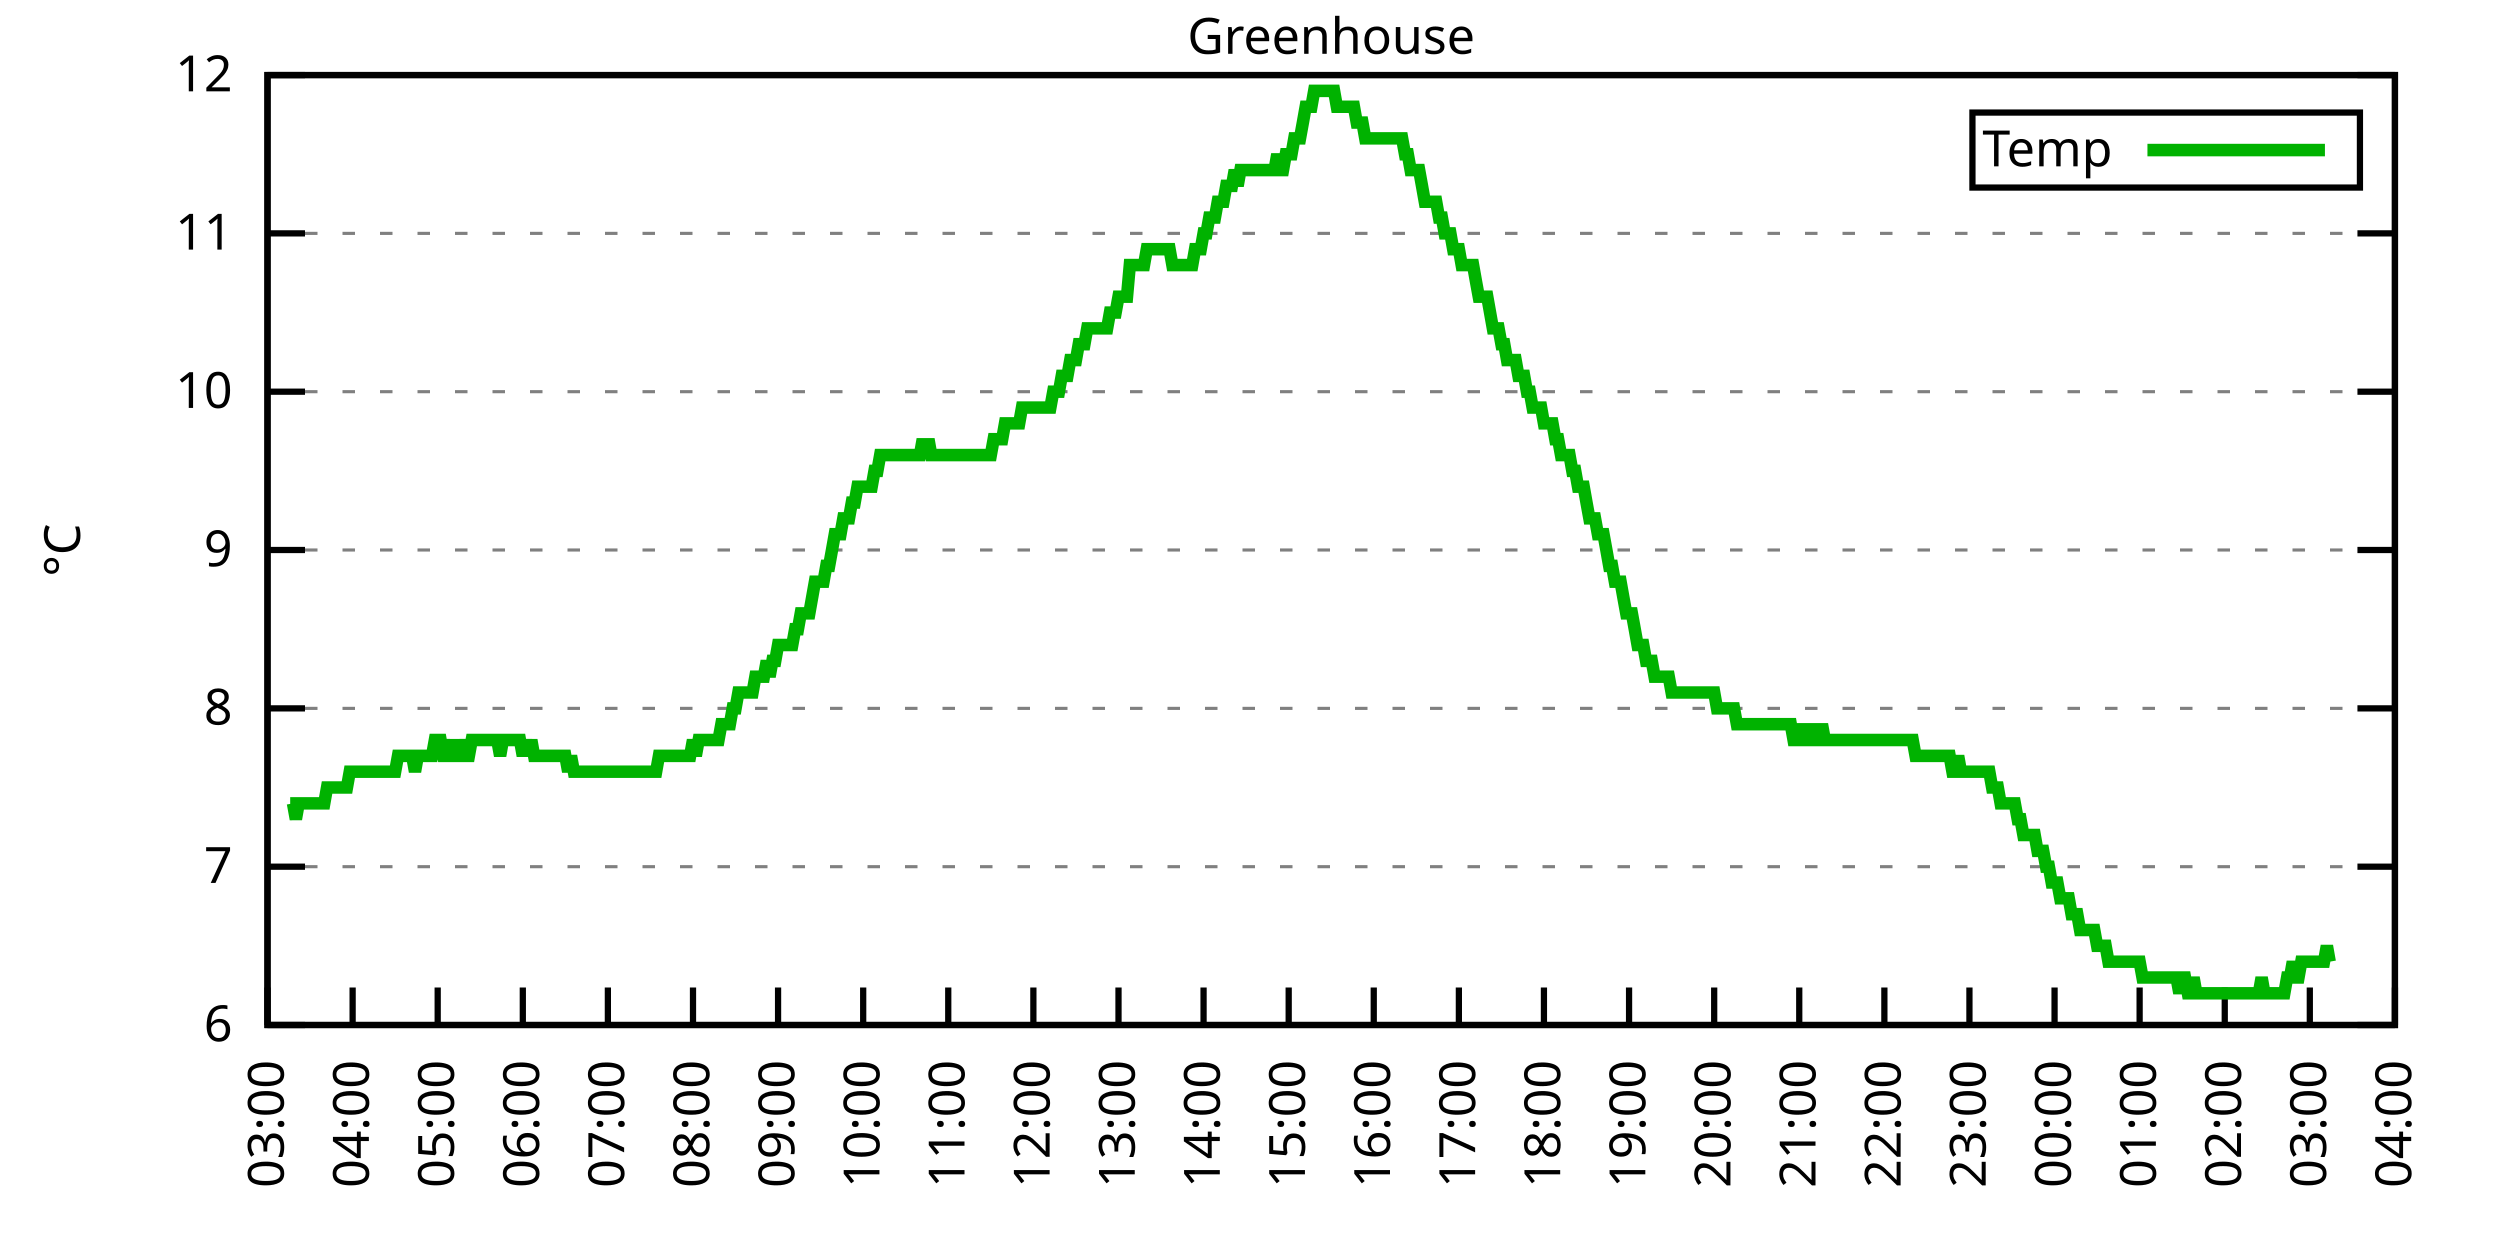
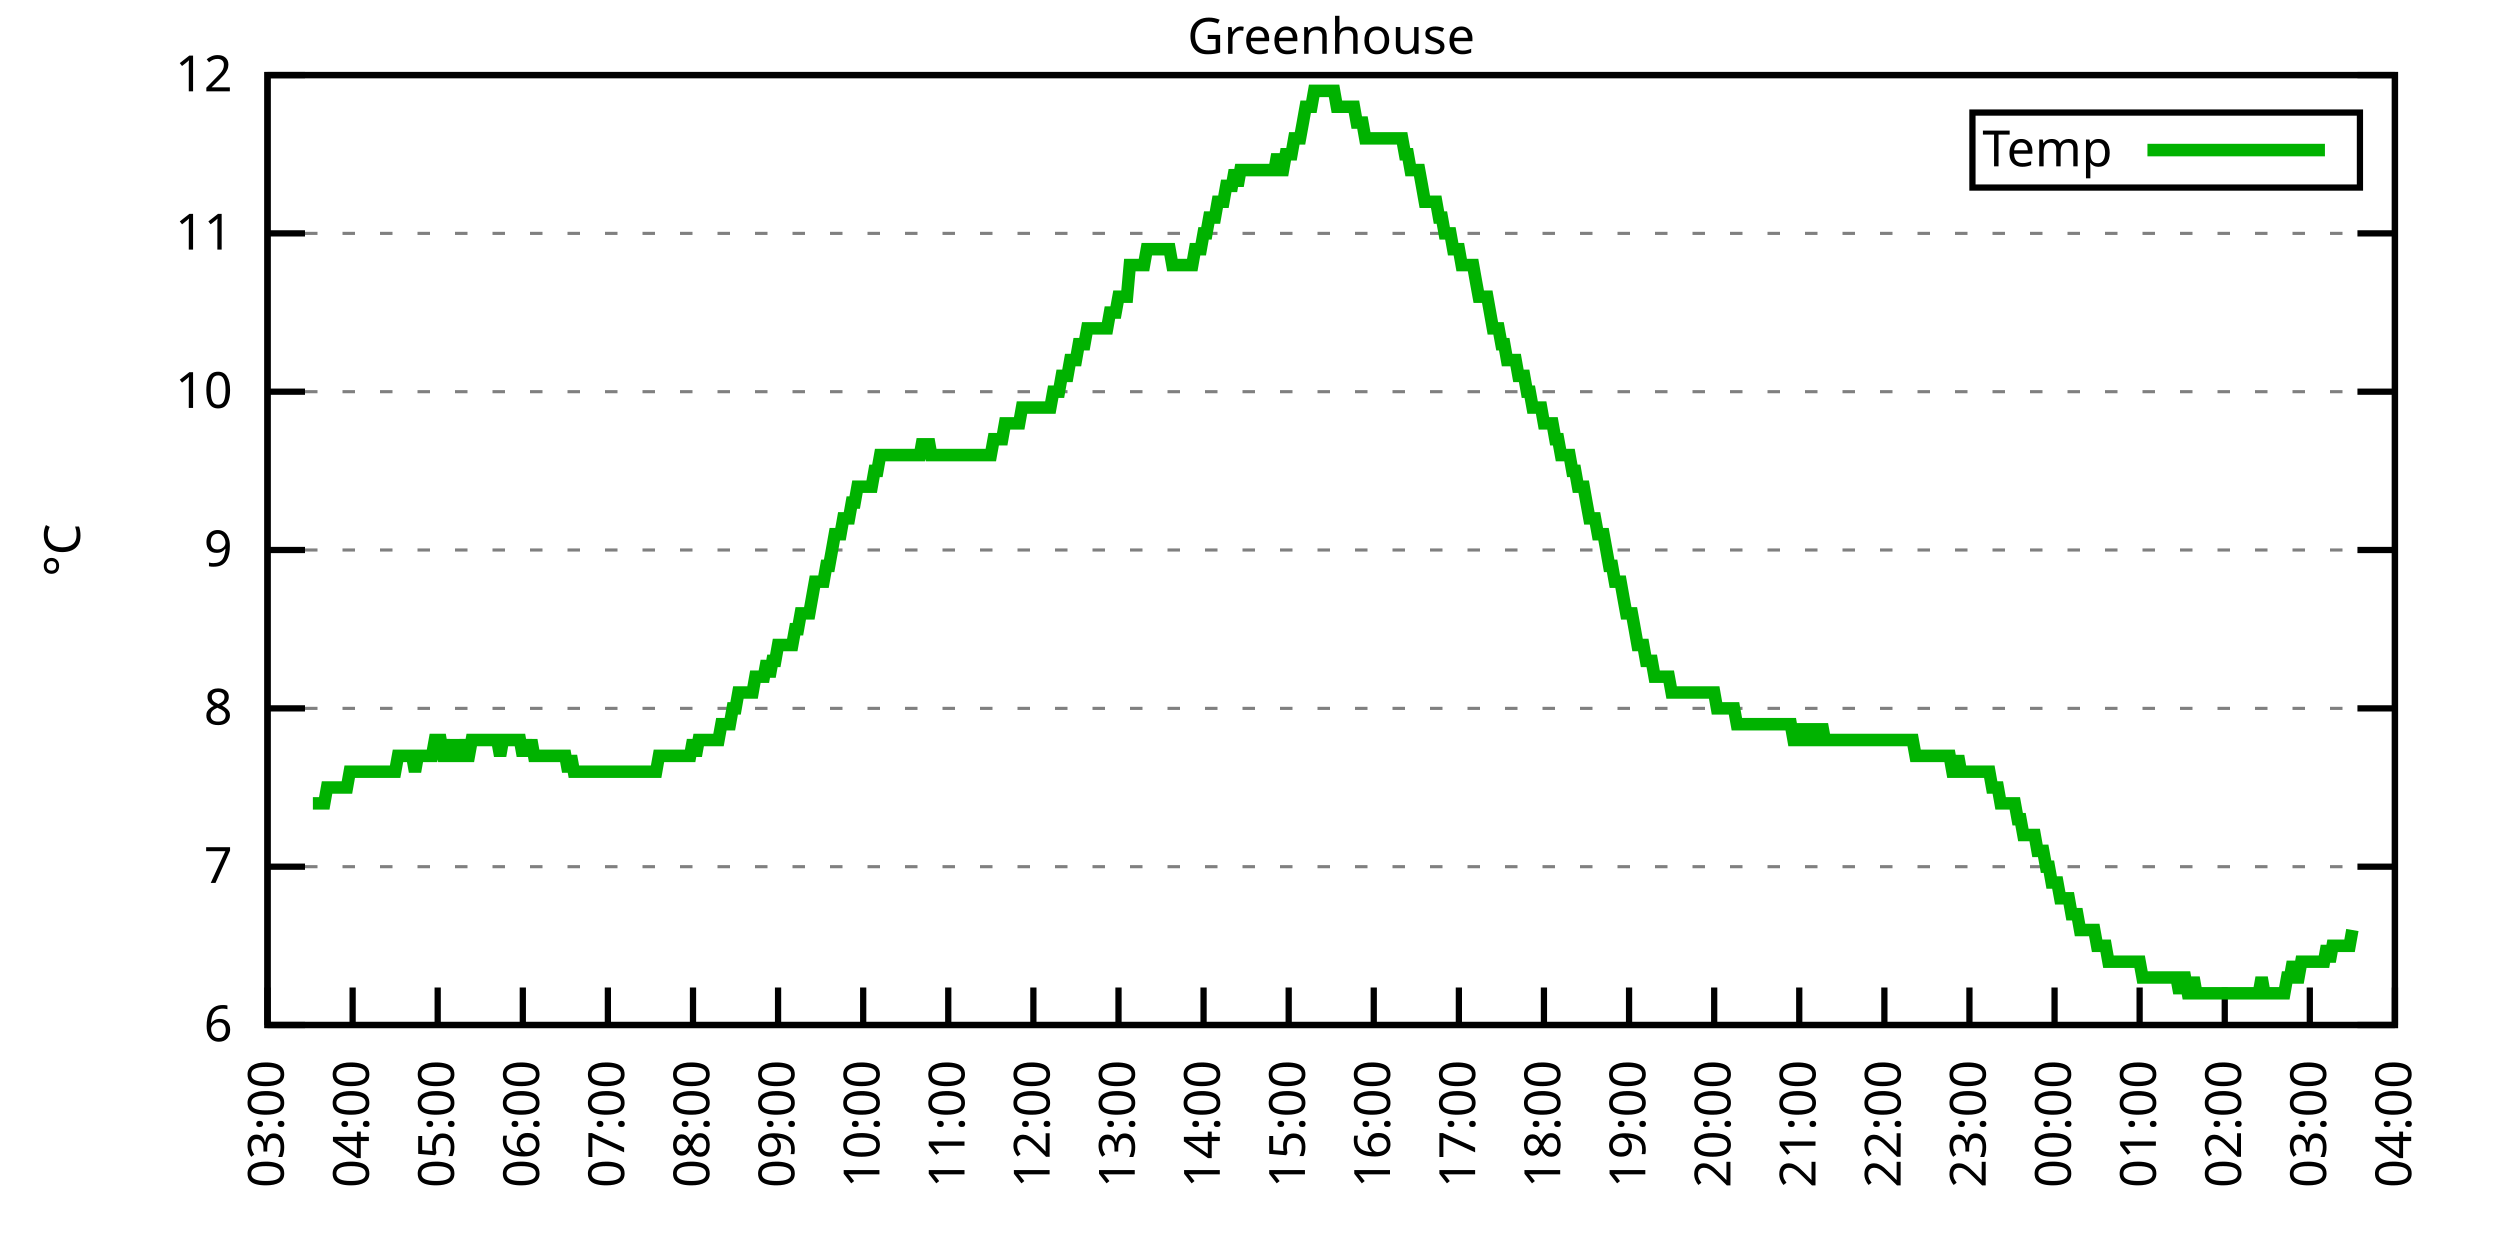
<svg xmlns="http://www.w3.org/2000/svg" xmlns:xlink="http://www.w3.org/1999/xlink" width="400" height="200" viewBox="0 0 400 200">
  <g id="gnuplot_canvas">
    <rect x="0" y="0" width="400" height="200" fill="none" />
    <defs>
      <circle id="gpDot" r="0.5" stroke-width="0.5" stroke="currentColor" />
      <path id="gpPt0" stroke-width="0.333" stroke="currentColor" d="M-1,0 h2 M0,-1 v2" />
      <path id="gpPt1" stroke-width="0.333" stroke="currentColor" d="M-1,-1 L1,1 M1,-1 L-1,1" />
      <path id="gpPt2" stroke-width="0.333" stroke="currentColor" d="M-1,0 L1,0 M0,-1 L0,1 M-1,-1 L1,1 M-1,1 L1,-1" />
      <rect id="gpPt3" stroke-width="0.333" stroke="currentColor" x="-1" y="-1" width="2" height="2" />
      <rect id="gpPt4" stroke-width="0.333" stroke="currentColor" fill="currentColor" x="-1" y="-1" width="2" height="2" />
      <circle id="gpPt5" stroke-width="0.333" stroke="currentColor" cx="0" cy="0" r="1" />
      <use xlink:href="#gpPt5" id="gpPt6" fill="currentColor" stroke="none" />
      <path id="gpPt7" stroke-width="0.333" stroke="currentColor" d="M0,-1.33 L-1.33,0.67 L1.33,0.67 z" />
      <use xlink:href="#gpPt7" id="gpPt8" fill="currentColor" stroke="none" />
      <use xlink:href="#gpPt7" id="gpPt9" stroke="currentColor" transform="rotate(180)" />
      <use xlink:href="#gpPt9" id="gpPt10" fill="currentColor" stroke="none" />
      <use xlink:href="#gpPt3" id="gpPt11" stroke="currentColor" transform="rotate(45)" />
      <use xlink:href="#gpPt11" id="gpPt12" fill="currentColor" stroke="none" />
      <path id="gpPt13" stroke-width="0.333" stroke="currentColor" d="M0,1.330 L1.265,0.411 L0.782,-1.067 L-0.782,-1.076 L-1.265,0.411 z" />
      <use xlink:href="#gpPt13" id="gpPt14" fill="currentColor" stroke="none" />
      <filter id="textbox" filterUnits="objectBoundingBox" x="0" y="0" height="1" width="1">
        <feFlood flood-color="white" flood-opacity="1" result="bgnd" />
        <feComposite in="SourceGraphic" in2="bgnd" operator="atop" />
      </filter>
      <filter id="greybox" filterUnits="objectBoundingBox" x="0" y="0" height="1" width="1">
        <feFlood flood-color="lightgrey" flood-opacity="1" result="grey" />
        <feComposite in="SourceGraphic" in2="grey" operator="atop" />
      </filter>
    </defs>
    <g fill="none" color="white" stroke="currentColor" stroke-width="1.00" stroke-linecap="butt" stroke-linejoin="miter">
</g>
    <g fill="none" color="black" stroke="currentColor" stroke-width="1.00" stroke-linecap="butt" stroke-linejoin="miter">
      <g stroke="none" shape-rendering="crispEdges">
        <polygon fill="rgb(255, 255, 255)" points="42.80,164.00 383.18,164.00 383.18,12.02 42.80,12.02 " />
      </g>
    </g>
    <g fill="none" color="black" stroke="currentColor" stroke-width="1.00" stroke-linecap="butt" stroke-linejoin="miter">
</g>
    <g fill="none" color="black" stroke="black" stroke-width="0.50" stroke-linecap="butt" stroke-linejoin="miter">
</g>
    <g fill="none" color="gray" stroke="currentColor" stroke-width="0.50" stroke-linecap="butt" stroke-linejoin="miter">
      <path stroke="gray" stroke-dasharray="2,4" class="gridline" d="M42.80,164.00 L383.19,164.00  " />
    </g>
    <g fill="none" color="gray" stroke="gray" stroke-width="1.00" stroke-linecap="butt" stroke-linejoin="miter">
</g>
    <g fill="none" color="black" stroke="currentColor" stroke-width="1.00" stroke-linecap="butt" stroke-linejoin="miter">
      <path stroke="black" d="M42.80,164.00 L48.80,164.00 M383.19,164.00 L377.19,164.00  " />
      <g transform="translate(37.20,166.60)" stroke="none" fill="black" font-family="Sans" font-size="8.00" text-anchor="end">
        <text>
          <tspan font-family="Sans"> 6</tspan>
        </text>
      </g>
    </g>
    <g fill="none" color="black" stroke="currentColor" stroke-width="1.00" stroke-linecap="butt" stroke-linejoin="miter">
</g>
    <g fill="none" color="black" stroke="black" stroke-width="0.50" stroke-linecap="butt" stroke-linejoin="miter">
</g>
    <g fill="none" color="gray" stroke="currentColor" stroke-width="0.50" stroke-linecap="butt" stroke-linejoin="miter">
      <path stroke="gray" stroke-dasharray="2,4" class="gridline" d="M42.80,138.67 L383.19,138.67  " />
    </g>
    <g fill="none" color="gray" stroke="gray" stroke-width="1.00" stroke-linecap="butt" stroke-linejoin="miter">
</g>
    <g fill="none" color="black" stroke="currentColor" stroke-width="1.00" stroke-linecap="butt" stroke-linejoin="miter">
      <path stroke="black" d="M42.80,138.67 L48.80,138.67 M383.19,138.67 L377.19,138.67  " />
      <g transform="translate(37.20,141.27)" stroke="none" fill="black" font-family="Sans" font-size="8.00" text-anchor="end">
        <text>
          <tspan font-family="Sans"> 7</tspan>
        </text>
      </g>
    </g>
    <g fill="none" color="black" stroke="currentColor" stroke-width="1.00" stroke-linecap="butt" stroke-linejoin="miter">
</g>
    <g fill="none" color="black" stroke="black" stroke-width="0.50" stroke-linecap="butt" stroke-linejoin="miter">
</g>
    <g fill="none" color="gray" stroke="currentColor" stroke-width="0.50" stroke-linecap="butt" stroke-linejoin="miter">
      <path stroke="gray" stroke-dasharray="2,4" class="gridline" d="M42.80,113.34 L383.19,113.34  " />
    </g>
    <g fill="none" color="gray" stroke="gray" stroke-width="1.00" stroke-linecap="butt" stroke-linejoin="miter">
</g>
    <g fill="none" color="black" stroke="currentColor" stroke-width="1.00" stroke-linecap="butt" stroke-linejoin="miter">
      <path stroke="black" d="M42.80,113.34 L48.80,113.34 M383.19,113.34 L377.19,113.34  " />
      <g transform="translate(37.20,115.94)" stroke="none" fill="black" font-family="Sans" font-size="8.00" text-anchor="end">
        <text>
          <tspan font-family="Sans"> 8</tspan>
        </text>
      </g>
    </g>
    <g fill="none" color="black" stroke="currentColor" stroke-width="1.00" stroke-linecap="butt" stroke-linejoin="miter">
</g>
    <g fill="none" color="black" stroke="black" stroke-width="0.50" stroke-linecap="butt" stroke-linejoin="miter">
</g>
    <g fill="none" color="gray" stroke="currentColor" stroke-width="0.50" stroke-linecap="butt" stroke-linejoin="miter">
      <path stroke="gray" stroke-dasharray="2,4" class="gridline" d="M42.80,88.00 L383.19,88.00  " />
    </g>
    <g fill="none" color="gray" stroke="gray" stroke-width="1.00" stroke-linecap="butt" stroke-linejoin="miter">
</g>
    <g fill="none" color="black" stroke="currentColor" stroke-width="1.00" stroke-linecap="butt" stroke-linejoin="miter">
      <path stroke="black" d="M42.80,88.00 L48.80,88.00 M383.19,88.00 L377.19,88.00  " />
      <g transform="translate(37.20,90.60)" stroke="none" fill="black" font-family="Sans" font-size="8.00" text-anchor="end">
        <text>
          <tspan font-family="Sans"> 9</tspan>
        </text>
      </g>
    </g>
    <g fill="none" color="black" stroke="currentColor" stroke-width="1.00" stroke-linecap="butt" stroke-linejoin="miter">
</g>
    <g fill="none" color="black" stroke="black" stroke-width="0.50" stroke-linecap="butt" stroke-linejoin="miter">
</g>
    <g fill="none" color="gray" stroke="currentColor" stroke-width="0.50" stroke-linecap="butt" stroke-linejoin="miter">
      <path stroke="gray" stroke-dasharray="2,4" class="gridline" d="M42.80,62.67 L383.19,62.67  " />
    </g>
    <g fill="none" color="gray" stroke="gray" stroke-width="1.00" stroke-linecap="butt" stroke-linejoin="miter">
</g>
    <g fill="none" color="black" stroke="currentColor" stroke-width="1.00" stroke-linecap="butt" stroke-linejoin="miter">
      <path stroke="black" d="M42.80,62.67 L48.80,62.67 M383.19,62.67 L377.19,62.67  " />
      <g transform="translate(37.20,65.27)" stroke="none" fill="black" font-family="Sans" font-size="8.00" text-anchor="end">
        <text>
          <tspan font-family="Sans"> 10</tspan>
        </text>
      </g>
    </g>
    <g fill="none" color="black" stroke="currentColor" stroke-width="1.00" stroke-linecap="butt" stroke-linejoin="miter">
</g>
    <g fill="none" color="black" stroke="black" stroke-width="0.50" stroke-linecap="butt" stroke-linejoin="miter">
</g>
    <g fill="none" color="gray" stroke="currentColor" stroke-width="0.50" stroke-linecap="butt" stroke-linejoin="miter">
      <path stroke="gray" stroke-dasharray="2,4" class="gridline" d="M42.80,37.34 L383.19,37.34  " />
    </g>
    <g fill="none" color="gray" stroke="gray" stroke-width="1.00" stroke-linecap="butt" stroke-linejoin="miter">
</g>
    <g fill="none" color="black" stroke="currentColor" stroke-width="1.00" stroke-linecap="butt" stroke-linejoin="miter">
      <path stroke="black" d="M42.80,37.34 L48.80,37.34 M383.19,37.34 L377.19,37.34  " />
      <g transform="translate(37.20,39.94)" stroke="none" fill="black" font-family="Sans" font-size="8.00" text-anchor="end">
        <text>
          <tspan font-family="Sans"> 11</tspan>
        </text>
      </g>
    </g>
    <g fill="none" color="black" stroke="currentColor" stroke-width="1.00" stroke-linecap="butt" stroke-linejoin="miter">
</g>
    <g fill="none" color="black" stroke="black" stroke-width="0.50" stroke-linecap="butt" stroke-linejoin="miter">
</g>
    <g fill="none" color="gray" stroke="currentColor" stroke-width="0.50" stroke-linecap="butt" stroke-linejoin="miter">
      <path stroke="gray" stroke-dasharray="2,4" class="gridline" d="M42.80,12.01 L383.19,12.01  " />
    </g>
    <g fill="none" color="gray" stroke="gray" stroke-width="1.00" stroke-linecap="butt" stroke-linejoin="miter">
</g>
    <g fill="none" color="black" stroke="currentColor" stroke-width="1.00" stroke-linecap="butt" stroke-linejoin="miter">
      <path stroke="black" d="M42.80,12.01 L48.80,12.01 M383.19,12.01 L377.19,12.01  " />
      <g transform="translate(37.20,14.61)" stroke="none" fill="black" font-family="Sans" font-size="8.00" text-anchor="end">
        <text>
          <tspan font-family="Sans"> 12</tspan>
        </text>
      </g>
    </g>
    <g fill="none" color="black" stroke="currentColor" stroke-width="1.00" stroke-linecap="butt" stroke-linejoin="miter">
      <path stroke="black" d="M42.80,164.00 L42.80,158.00  " />
      <g transform="translate(45.40,169.60) rotate(270.00)" stroke="none" fill="black" font-family="Sans" font-size="8.00" text-anchor="end">
        <text>
          <tspan font-family="Sans">03:00</tspan>
        </text>
      </g>
    </g>
    <g fill="none" color="black" stroke="currentColor" stroke-width="1.00" stroke-linecap="butt" stroke-linejoin="miter">
      <path stroke="black" d="M56.42,164.00 L56.42,158.00  " />
      <g transform="translate(59.02,169.60) rotate(270.00)" stroke="none" fill="black" font-family="Sans" font-size="8.00" text-anchor="end">
        <text>
          <tspan font-family="Sans">04:00</tspan>
        </text>
      </g>
    </g>
    <g fill="none" color="black" stroke="currentColor" stroke-width="1.00" stroke-linecap="butt" stroke-linejoin="miter">
      <path stroke="black" d="M70.03,164.00 L70.03,158.00  " />
      <g transform="translate(72.63,169.60) rotate(270.00)" stroke="none" fill="black" font-family="Sans" font-size="8.00" text-anchor="end">
        <text>
          <tspan font-family="Sans">05:00</tspan>
        </text>
      </g>
    </g>
    <g fill="none" color="black" stroke="currentColor" stroke-width="1.00" stroke-linecap="butt" stroke-linejoin="miter">
      <path stroke="black" d="M83.65,164.00 L83.65,158.00  " />
      <g transform="translate(86.25,169.60) rotate(270.00)" stroke="none" fill="black" font-family="Sans" font-size="8.00" text-anchor="end">
        <text>
          <tspan font-family="Sans">06:00</tspan>
        </text>
      </g>
    </g>
    <g fill="none" color="black" stroke="currentColor" stroke-width="1.00" stroke-linecap="butt" stroke-linejoin="miter">
      <path stroke="black" d="M97.26,164.00 L97.26,158.00  " />
      <g transform="translate(99.86,169.60) rotate(270.00)" stroke="none" fill="black" font-family="Sans" font-size="8.00" text-anchor="end">
        <text>
          <tspan font-family="Sans">07:00</tspan>
        </text>
      </g>
    </g>
    <g fill="none" color="black" stroke="currentColor" stroke-width="1.00" stroke-linecap="butt" stroke-linejoin="miter">
      <path stroke="black" d="M110.88,164.00 L110.88,158.00  " />
      <g transform="translate(113.48,169.60) rotate(270.00)" stroke="none" fill="black" font-family="Sans" font-size="8.00" text-anchor="end">
        <text>
          <tspan font-family="Sans">08:00</tspan>
        </text>
      </g>
    </g>
    <g fill="none" color="black" stroke="currentColor" stroke-width="1.00" stroke-linecap="butt" stroke-linejoin="miter">
      <path stroke="black" d="M124.49,164.00 L124.49,158.00  " />
      <g transform="translate(127.09,169.60) rotate(270.00)" stroke="none" fill="black" font-family="Sans" font-size="8.00" text-anchor="end">
        <text>
          <tspan font-family="Sans">09:00</tspan>
        </text>
      </g>
    </g>
    <g fill="none" color="black" stroke="currentColor" stroke-width="1.00" stroke-linecap="butt" stroke-linejoin="miter">
      <path stroke="black" d="M138.11,164.00 L138.11,158.00  " />
      <g transform="translate(140.71,169.60) rotate(270.00)" stroke="none" fill="black" font-family="Sans" font-size="8.00" text-anchor="end">
        <text>
          <tspan font-family="Sans">10:00</tspan>
        </text>
      </g>
    </g>
    <g fill="none" color="black" stroke="currentColor" stroke-width="1.00" stroke-linecap="butt" stroke-linejoin="miter">
      <path stroke="black" d="M151.72,164.00 L151.72,158.00  " />
      <g transform="translate(154.32,169.60) rotate(270.00)" stroke="none" fill="black" font-family="Sans" font-size="8.00" text-anchor="end">
        <text>
          <tspan font-family="Sans">11:00</tspan>
        </text>
      </g>
    </g>
    <g fill="none" color="black" stroke="currentColor" stroke-width="1.00" stroke-linecap="butt" stroke-linejoin="miter">
      <path stroke="black" d="M165.34,164.00 L165.34,158.00  " />
      <g transform="translate(167.94,169.60) rotate(270.00)" stroke="none" fill="black" font-family="Sans" font-size="8.00" text-anchor="end">
        <text>
          <tspan font-family="Sans">12:00</tspan>
        </text>
      </g>
    </g>
    <g fill="none" color="black" stroke="currentColor" stroke-width="1.00" stroke-linecap="butt" stroke-linejoin="miter">
      <path stroke="black" d="M178.96,164.00 L178.96,158.00  " />
      <g transform="translate(181.56,169.60) rotate(270.00)" stroke="none" fill="black" font-family="Sans" font-size="8.00" text-anchor="end">
        <text>
          <tspan font-family="Sans">13:00</tspan>
        </text>
      </g>
    </g>
    <g fill="none" color="black" stroke="currentColor" stroke-width="1.00" stroke-linecap="butt" stroke-linejoin="miter">
      <path stroke="black" d="M192.57,164.00 L192.57,158.00  " />
      <g transform="translate(195.17,169.60) rotate(270.00)" stroke="none" fill="black" font-family="Sans" font-size="8.00" text-anchor="end">
        <text>
          <tspan font-family="Sans">14:00</tspan>
        </text>
      </g>
    </g>
    <g fill="none" color="black" stroke="currentColor" stroke-width="1.00" stroke-linecap="butt" stroke-linejoin="miter">
      <path stroke="black" d="M206.19,164.00 L206.19,158.00  " />
      <g transform="translate(208.79,169.60) rotate(270.00)" stroke="none" fill="black" font-family="Sans" font-size="8.00" text-anchor="end">
        <text>
          <tspan font-family="Sans">15:00</tspan>
        </text>
      </g>
    </g>
    <g fill="none" color="black" stroke="currentColor" stroke-width="1.00" stroke-linecap="butt" stroke-linejoin="miter">
      <path stroke="black" d="M219.80,164.00 L219.80,158.00  " />
      <g transform="translate(222.40,169.60) rotate(270.00)" stroke="none" fill="black" font-family="Sans" font-size="8.00" text-anchor="end">
        <text>
          <tspan font-family="Sans">16:00</tspan>
        </text>
      </g>
    </g>
    <g fill="none" color="black" stroke="currentColor" stroke-width="1.00" stroke-linecap="butt" stroke-linejoin="miter">
      <path stroke="black" d="M233.42,164.00 L233.42,158.00  " />
      <g transform="translate(236.02,169.60) rotate(270.00)" stroke="none" fill="black" font-family="Sans" font-size="8.00" text-anchor="end">
        <text>
          <tspan font-family="Sans">17:00</tspan>
        </text>
      </g>
    </g>
    <g fill="none" color="black" stroke="currentColor" stroke-width="1.00" stroke-linecap="butt" stroke-linejoin="miter">
      <path stroke="black" d="M247.03,164.00 L247.03,158.00  " />
      <g transform="translate(249.63,169.60) rotate(270.00)" stroke="none" fill="black" font-family="Sans" font-size="8.00" text-anchor="end">
        <text>
          <tspan font-family="Sans">18:00</tspan>
        </text>
      </g>
    </g>
    <g fill="none" color="black" stroke="currentColor" stroke-width="1.00" stroke-linecap="butt" stroke-linejoin="miter">
      <path stroke="black" d="M260.65,164.00 L260.65,158.00  " />
      <g transform="translate(263.25,169.60) rotate(270.00)" stroke="none" fill="black" font-family="Sans" font-size="8.00" text-anchor="end">
        <text>
          <tspan font-family="Sans">19:00</tspan>
        </text>
      </g>
    </g>
    <g fill="none" color="black" stroke="currentColor" stroke-width="1.00" stroke-linecap="butt" stroke-linejoin="miter">
      <path stroke="black" d="M274.27,164.00 L274.27,158.00  " />
      <g transform="translate(276.87,169.60) rotate(270.00)" stroke="none" fill="black" font-family="Sans" font-size="8.00" text-anchor="end">
        <text>
          <tspan font-family="Sans">20:00</tspan>
        </text>
      </g>
    </g>
    <g fill="none" color="black" stroke="currentColor" stroke-width="1.00" stroke-linecap="butt" stroke-linejoin="miter">
      <path stroke="black" d="M287.88,164.00 L287.88,158.00  " />
      <g transform="translate(290.48,169.60) rotate(270.00)" stroke="none" fill="black" font-family="Sans" font-size="8.00" text-anchor="end">
        <text>
          <tspan font-family="Sans">21:00</tspan>
        </text>
      </g>
    </g>
    <g fill="none" color="black" stroke="currentColor" stroke-width="1.00" stroke-linecap="butt" stroke-linejoin="miter">
      <path stroke="black" d="M301.50,164.00 L301.50,158.00  " />
      <g transform="translate(304.10,169.60) rotate(270.00)" stroke="none" fill="black" font-family="Sans" font-size="8.00" text-anchor="end">
        <text>
          <tspan font-family="Sans">22:00</tspan>
        </text>
      </g>
    </g>
    <g fill="none" color="black" stroke="currentColor" stroke-width="1.00" stroke-linecap="butt" stroke-linejoin="miter">
      <path stroke="black" d="M315.11,164.00 L315.11,158.00  " />
      <g transform="translate(317.71,169.60) rotate(270.00)" stroke="none" fill="black" font-family="Sans" font-size="8.00" text-anchor="end">
        <text>
          <tspan font-family="Sans">23:00</tspan>
        </text>
      </g>
    </g>
    <g fill="none" color="black" stroke="currentColor" stroke-width="1.00" stroke-linecap="butt" stroke-linejoin="miter">
      <path stroke="black" d="M328.73,164.00 L328.73,158.00  " />
      <g transform="translate(331.33,169.60) rotate(270.00)" stroke="none" fill="black" font-family="Sans" font-size="8.00" text-anchor="end">
        <text>
          <tspan font-family="Sans">00:00</tspan>
        </text>
      </g>
    </g>
    <g fill="none" color="black" stroke="currentColor" stroke-width="1.00" stroke-linecap="butt" stroke-linejoin="miter">
      <path stroke="black" d="M342.34,164.00 L342.34,158.00  " />
      <g transform="translate(344.94,169.60) rotate(270.00)" stroke="none" fill="black" font-family="Sans" font-size="8.00" text-anchor="end">
        <text>
          <tspan font-family="Sans">01:00</tspan>
        </text>
      </g>
    </g>
    <g fill="none" color="black" stroke="currentColor" stroke-width="1.00" stroke-linecap="butt" stroke-linejoin="miter">
      <path stroke="black" d="M355.96,164.00 L355.96,158.00  " />
      <g transform="translate(358.56,169.60) rotate(270.00)" stroke="none" fill="black" font-family="Sans" font-size="8.00" text-anchor="end">
        <text>
          <tspan font-family="Sans">02:00</tspan>
        </text>
      </g>
    </g>
    <g fill="none" color="black" stroke="currentColor" stroke-width="1.00" stroke-linecap="butt" stroke-linejoin="miter">
      <path stroke="black" d="M369.57,164.00 L369.57,158.00  " />
      <g transform="translate(372.17,169.60) rotate(270.00)" stroke="none" fill="black" font-family="Sans" font-size="8.00" text-anchor="end">
        <text>
          <tspan font-family="Sans">03:00</tspan>
        </text>
      </g>
    </g>
    <g fill="none" color="black" stroke="currentColor" stroke-width="1.00" stroke-linecap="butt" stroke-linejoin="miter">
      <path stroke="black" d="M383.19,164.00 L383.19,158.00  " />
      <g transform="translate(385.79,169.60) rotate(270.00)" stroke="none" fill="black" font-family="Sans" font-size="8.00" text-anchor="end">
        <text>
          <tspan font-family="Sans">04:00</tspan>
        </text>
      </g>
    </g>
    <g fill="none" color="black" stroke="currentColor" stroke-width="1.00" stroke-linecap="butt" stroke-linejoin="miter">
</g>
    <g fill="none" color="black" stroke="currentColor" stroke-width="1.00" stroke-linecap="butt" stroke-linejoin="miter">
      <path stroke="black" d="M42.80,12.01 L42.80,164.00 L383.19,164.00 L383.19,12.01 L42.80,12.01 Z  " />
    </g>
    <g fill="none" color="black" stroke="currentColor" stroke-width="1.00" stroke-linecap="butt" stroke-linejoin="miter">
</g>
    <g fill="none" color="black" stroke="currentColor" stroke-width="1.00" stroke-linecap="butt" stroke-linejoin="miter">
      <path stroke="black" d="M315.59,30.01 L315.59,18.01 L377.59,18.01 L377.59,30.01 L315.59,30.01 Z  " />
    </g>
    <g id="Greenhouse_plot_1">
      <g fill="none" color="white" stroke="black" stroke-width="2.00" stroke-linecap="butt" stroke-linejoin="miter">
</g>
      <g fill="none" color="black" stroke="currentColor" stroke-width="2.00" stroke-linecap="butt" stroke-linejoin="miter">
        <g transform="translate(337.99,26.61)" stroke="none" fill="black" font-family="Sans" font-size="8.00" text-anchor="end">
          <text>
            <tspan font-family="Sans">Temp</tspan>
          </text>
        </g>
      </g>
      <g fill="none" color="black" stroke="currentColor" stroke-width="2.00" stroke-linecap="butt" stroke-linejoin="miter">
-         <path stroke="rgb(  0, 178,   0)" d="M343.59,24.01 L371.99,24.01 M46.43,128.54 L46.88,128.54 L47.34,131.07 L47.79,128.54 L48.25,128.54 L48.70,128.54   L49.15,128.54 L49.61,128.54 L50.06,128.54 L50.52,128.54 L50.97,128.54 L51.42,128.54 L51.88,128.54 L52.33,126.00   L52.78,126.00 L53.24,126.00 L53.69,126.00 L54.15,126.00 L54.60,126.00 L55.05,126.00 L55.51,126.00 L55.96,123.47   L56.42,123.47 L56.87,123.47 L57.32,123.47 L57.78,123.47 L58.23,123.47 L58.68,123.47 L59.14,123.47 L59.59,123.47   L60.05,123.47 L60.50,123.47 L60.95,123.47 L61.41,123.47 L61.86,123.47 L62.32,123.47 L62.77,123.47 L63.22,123.47   L63.68,120.94 L64.13,120.94 L64.58,120.94 L65.04,120.94 L65.49,120.94 L65.95,120.94 L66.40,123.47 L66.85,120.94   L67.31,120.94 L67.76,120.94 L68.22,120.94 L68.67,120.94 L69.12,120.94 L69.58,118.40 L70.03,118.40 L70.49,118.40   L70.94,120.94 L71.39,120.94 L71.85,118.40 L72.30,120.94 L72.75,120.94 L73.21,120.94 L73.66,118.40 L74.12,120.94   L74.57,120.94 L75.02,120.94 L75.48,118.40 L75.93,118.40 L76.39,118.40 L76.84,118.40 L77.29,118.40 L77.75,118.40   L78.20,118.40 L78.65,118.40 L79.11,118.40 L79.56,118.40 L80.02,120.94 L80.47,118.40 L80.92,118.40 L81.38,118.40   L81.83,118.40 L82.29,118.40 L82.74,118.40 L83.19,118.40 L83.65,120.94 L84.10,118.40 L84.55,120.94 L85.01,118.40   L85.46,120.94 L85.92,120.94 L86.37,120.94 L86.82,120.94 L87.28,120.94 L87.73,120.94 L88.19,120.94 L88.64,120.94   L89.09,120.94 L89.55,120.94 L90.00,120.94 L90.45,120.94 L90.91,123.47 L91.36,120.94 L91.82,123.47 L92.27,123.47   L92.72,123.47 L93.18,123.47 L93.63,123.47 L94.09,123.47 L94.54,123.47 L94.99,123.47 L95.45,123.47 L95.90,123.47   L96.35,123.47 L96.81,123.47 L97.26,123.47 L97.72,123.47 L98.17,123.47 L98.62,123.47 L99.08,123.47 L99.53,123.47   L99.99,123.47 L100.44,123.47 L100.89,123.47 L101.35,123.47 L101.80,123.47 L102.25,123.47 L102.71,123.47 L103.16,123.47   L103.62,123.47 L104.07,123.47 L104.52,123.47 L104.98,123.47 L105.43,120.94 L105.89,120.94 L106.34,120.94 L106.79,120.94   L107.25,120.94 L107.70,120.94 L108.15,120.94 L108.61,120.94 L109.06,120.94 L109.52,120.94 L109.97,120.94 L110.42,120.94   L110.88,118.40 L111.33,120.94 L111.79,118.40 L112.24,118.40 L112.69,118.40 L113.15,118.40 L113.60,118.40 L114.05,118.40   L114.51,118.40 L114.96,118.40 L115.42,115.87 L115.87,115.87 L116.32,115.87 L116.78,115.87 L117.23,113.34 L117.69,113.34   L118.14,110.80 L118.59,110.80 L119.05,110.80 L119.50,110.80 L119.96,110.80 L120.41,110.80 L120.86,108.27 L121.32,108.27   L121.77,108.27 L122.22,108.27 L122.68,105.74 L123.13,108.27 L123.59,105.74 L124.04,105.74 L124.49,103.20 L124.95,103.20   L125.40,103.20 L125.86,103.20 L126.31,103.20 L126.76,103.20 L127.22,100.67 L127.67,100.67 L128.12,98.14 L128.58,98.14   L129.03,98.14 L129.49,98.14 L129.94,95.60 L130.39,93.07 L130.85,93.07 L131.30,93.07 L131.76,93.07 L132.21,90.54   L132.66,90.54 L133.12,88.00 L133.57,85.47 L134.02,85.47 L134.48,85.47 L134.93,82.94 L135.39,82.94 L135.84,82.94   L136.29,80.41 L136.75,80.41 L137.20,77.87 L137.66,77.87 L138.11,77.87 L138.56,77.87 L139.02,77.87 L139.47,77.87   L139.92,75.34 L140.38,75.34 L140.83,72.81 L141.29,72.81 L141.74,72.81 L142.19,72.81 L142.65,72.81 L143.10,72.81   L143.56,72.81 L144.01,72.81 L144.46,72.81 L144.92,72.81 L145.37,72.81 L145.82,72.81 L146.28,72.81 L146.73,72.81   L147.19,72.81 L147.64,70.27 L148.09,72.81 L148.55,70.27 L149.00,72.81 L149.46,72.81 L149.91,72.81 L150.36,72.81   L150.82,72.81 L151.27,72.81 L151.72,72.81 L152.18,72.81 L152.63,72.81 L153.09,72.81 L153.54,72.81 L153.99,72.81   L154.45,72.81 L154.90,72.81 L155.36,72.81 L155.81,72.81 L156.26,72.81 L156.72,72.81 L157.17,72.81 L157.62,72.81   L158.08,72.81 L158.53,72.81 L158.99,70.27 L159.44,70.27 L159.89,70.27 L160.35,70.27 L160.80,67.74 L161.26,67.74   L161.71,67.74 L162.16,67.74 L162.62,67.74 L163.07,67.74 L163.52,65.21 L163.98,65.21 L164.43,65.21 L164.89,65.21   L165.34,65.21 L165.79,65.21 L166.25,65.21 L166.70,65.21 L167.16,65.21 L167.61,65.21 L168.06,65.21 L168.52,62.67   L168.97,62.67 L169.43,62.67 L169.88,60.14 L170.33,60.14 L170.79,60.14 L171.24,57.61 L171.69,57.61 L172.15,57.61   L172.60,55.07 L173.06,55.07 L173.51,55.07 L173.96,52.54 L174.42,52.54 L174.87,52.54 L175.33,52.54 L175.78,52.54   L176.23,52.54 L176.69,52.54 L177.14,52.54 L177.59,50.01 L178.05,50.01 L178.50,50.01 L178.96,47.47 L179.41,47.47   L179.86,47.47 L180.32,47.47 L180.77,42.41 L181.23,42.41 L181.68,42.41 L182.13,42.41 L182.59,42.41 L183.04,42.41   L183.49,39.87 L183.95,39.87 L184.40,39.87 L184.86,39.87 L185.31,39.87 L185.76,39.87 L186.22,39.87 L186.67,39.87   L187.13,39.87 L187.58,42.41 L188.03,42.41 L188.49,42.41 L188.94,42.41 L189.39,42.41 L189.85,42.41 L190.30,42.41   L190.76,42.41 L191.21,39.87 L191.66,39.87 L192.12,39.87 L192.57,37.34 L193.03,37.34 L193.48,34.81 L193.93,34.81   L194.39,34.81 L194.84,32.28 L195.29,32.28 L195.75,32.28 L196.20,29.74 L196.66,29.74 L197.11,29.74 L197.56,27.21   L198.02,29.74 L198.47,27.21 L198.93,27.21 L199.38,27.21 L199.83,27.21 L200.29,27.21 L200.74,27.21 L201.19,27.21   L201.65,27.21 L202.10,27.21 L202.56,27.21 L203.01,27.21 L203.46,27.21 L203.92,27.21 L204.37,24.68 L204.83,27.21   L205.28,27.21 L205.73,24.68 L206.19,24.68 L206.64,24.68 L207.09,22.14 L207.55,22.14 L208.00,22.14 L208.46,19.61   L208.91,17.08 L209.36,17.08 L209.82,17.08 L210.27,14.54 L210.73,14.54 L211.18,14.54 L211.63,14.54 L212.09,14.54   L212.54,14.54 L213.00,14.54 L213.45,14.54 L213.90,17.08 L214.36,17.08 L214.81,17.08 L215.26,17.08 L215.72,17.08   L216.17,17.08 L216.63,17.08 L217.08,19.61 L217.53,19.61 L217.99,19.61 L218.44,22.14 L218.90,22.14 L219.35,22.14   L219.80,22.14 L220.26,22.14 L220.71,22.14 L221.16,22.14 L221.62,22.14 L222.07,22.14 L222.53,22.14 L222.98,22.14   L223.43,22.14 L223.89,22.14 L224.34,22.14 L224.80,24.68 L225.25,24.68 L225.70,27.21 L226.16,27.21 L226.61,27.21   L227.06,27.21 L227.52,29.74 L227.97,32.28 L228.43,32.28 L228.88,32.28 L229.33,32.28 L229.79,32.28 L230.24,34.81   L230.70,34.81 L231.15,37.34 L231.60,37.34 L232.06,37.34 L232.51,39.87 L232.96,39.87 L233.42,39.87 L233.87,42.41   L234.33,42.41 L234.78,42.41 L235.23,42.41 L235.69,42.41 L236.14,44.94 L236.60,47.47 L237.05,47.47 L237.50,47.47   L237.96,47.47 L238.41,50.01 L238.86,52.54 L239.32,52.54 L239.77,52.54 L240.23,55.07 L240.68,55.07 L241.13,57.61   L241.59,57.61 L242.04,57.61 L242.50,57.61 L242.95,60.14 L243.40,60.14 L243.86,60.14 L244.31,62.67 L244.76,62.67   L245.22,65.21 L245.67,65.21 L246.13,65.21 L246.58,65.21 L247.03,67.74 L247.49,67.74 L247.94,67.74 L248.40,67.74   L248.85,70.27 L249.30,70.27 L249.76,72.81 L250.21,72.81 L250.66,72.81 L251.12,72.81 L251.57,75.34 L252.03,75.34   L252.48,77.87 L252.93,77.87 L253.39,77.87 L253.84,80.41 L254.30,82.94 L254.75,82.94 L255.20,82.94 L255.66,85.47   L256.11,85.47 L256.56,85.47 L257.02,88.00 L257.47,90.54 L257.93,90.54 L258.38,93.07 L258.83,93.07 L259.29,93.07   L259.74,95.60 L260.20,98.14 L260.65,98.14 L261.10,98.14 L261.56,100.67 L262.01,103.20 L262.47,103.20 L262.92,103.20   L263.37,105.74 L263.83,105.74 L264.28,105.74 L264.73,108.27 L265.19,108.27 L265.64,108.27 L266.10,108.27 L266.55,108.27   L267.00,108.27 L267.46,110.80 L267.91,110.80 L268.37,110.80 L268.82,110.80 L269.27,110.80 L269.73,110.80 L270.18,110.80   L270.63,110.80 L271.09,110.80 L271.54,110.80 L272.00,110.80 L272.45,110.80 L272.90,110.80 L273.36,110.80 L273.81,110.80   L274.27,110.80 L274.72,113.34 L275.17,113.34 L275.63,113.34 L276.08,113.34 L276.53,113.34 L276.99,113.34 L277.44,113.34   L277.90,115.87 L278.35,115.87 L278.80,115.87 L279.26,115.87 L279.71,115.87 L280.17,115.87 L280.62,115.87 L281.07,115.87   L281.53,115.87 L281.98,115.87 L282.43,115.87 L282.89,115.87 L283.34,115.87 L283.80,115.87 L284.25,115.87 L284.70,115.87   L285.16,115.87 L285.61,115.87 L286.07,115.87 L286.52,115.87 L286.97,118.40 L287.43,118.40 L287.88,118.40 L288.33,115.87   L288.79,118.40 L289.24,118.40 L289.70,115.87 L290.15,118.40 L290.60,118.40 L291.06,118.40 L291.51,115.87 L291.97,118.40   L292.42,118.40 L292.87,118.40 L293.33,118.40 L293.78,118.40 L294.23,118.40 L294.69,118.40 L295.14,118.40 L295.60,118.40   L296.05,118.40 L296.50,118.40 L296.96,118.40 L297.41,118.40 L297.87,118.40 L298.32,118.40 L298.77,118.40 L299.23,118.40   L299.68,118.40 L300.13,118.40 L300.59,118.40 L301.04,118.40 L301.50,118.40 L301.95,118.40 L302.40,118.40 L302.86,118.40   L303.31,118.40 L303.77,118.40 L304.22,118.40 L304.67,118.40 L305.13,118.40 L305.58,118.40 L306.03,118.40 L306.49,120.94   L306.94,120.94 L307.40,120.94 L307.85,120.94 L308.30,120.94 L308.76,120.94 L309.21,120.94 L309.67,120.94 L310.12,120.94   L310.57,120.94 L311.03,120.94 L311.48,120.94 L311.94,120.94 L312.39,123.47 L312.84,123.47 L313.30,120.94 L313.75,123.47   L314.20,123.47 L314.66,123.47 L315.11,123.47 L315.57,123.47 L316.02,123.47 L316.47,123.47 L316.93,123.47 L317.38,123.47   L317.84,123.47 L318.29,123.47 L318.74,126.00 L319.20,126.00 L319.65,126.00 L320.10,128.54 L320.56,128.54 L321.01,128.54   L321.47,128.54 L321.92,128.54 L322.37,128.54 L322.83,131.07 L323.28,131.07 L323.74,133.60 L324.19,133.60 L324.64,133.60   L325.10,133.60 L325.55,133.60 L326.00,136.14 L326.46,136.14 L326.91,136.14 L327.37,138.67 L327.82,138.67 L328.27,141.20   L328.73,141.20 L329.18,141.20 L329.64,143.73 L330.09,143.73 L330.54,143.73 L331.00,143.73 L331.45,146.27 L331.90,146.27   L332.36,146.27 L332.81,148.80 L333.27,148.80 L333.72,148.80 L334.17,148.80 L334.63,148.80 L335.08,148.80 L335.54,151.33   L335.99,151.33 L336.44,151.33 L336.90,151.33 L337.35,153.87 L337.80,153.87 L338.26,153.87 L338.71,153.87 L339.17,153.87   L339.62,153.87 L340.07,153.87 L340.53,153.87 L340.98,153.87 L341.44,153.87 L341.89,153.87 L342.34,153.87 L342.80,156.40   L343.25,156.40 L343.70,156.40 L344.16,156.40 L344.61,156.40 L345.07,156.40 L345.52,156.40 L345.97,156.40 L346.43,156.40   L346.88,156.40 L347.34,156.40 L347.79,156.40 L348.24,156.40 L348.70,158.93 L349.15,156.40 L349.60,156.40 L350.06,158.93   L350.51,158.93 L350.97,156.40 L351.42,158.93 L351.87,158.93 L352.33,158.93 L352.78,158.93 L353.24,158.93 L353.69,158.93   L354.14,158.93 L354.60,158.93 L355.05,158.93 L355.50,158.93 L355.96,158.93 L356.41,158.93 L356.87,158.93 L357.32,158.93   L357.77,158.93 L358.23,158.93 L358.68,158.93 L359.14,158.93 L359.59,158.93 L360.04,158.93 L360.50,158.93 L360.95,158.93   L361.41,158.93 L361.86,156.40 L362.31,158.93 L362.77,158.93 L363.22,158.93 L363.67,158.93 L364.13,158.93 L364.58,158.93   L365.04,158.93 L365.49,158.93 L365.94,156.40 L366.40,156.40 L366.85,153.87 L367.31,156.40 L367.76,156.40 L368.21,153.87   L368.67,153.87 L369.12,153.87 L369.57,153.87 L370.03,153.87 L370.48,153.87 L370.94,153.87 L371.39,153.87 L371.84,153.87   L372.30,151.33 L372.75,153.87  " />
+         <path stroke="rgb(  0, 178,   0)" d="M343.59,24.01 L371.99,24.01 M50.06,128.54 L50.52,128.54 L50.97,128.54 L51.42,128.54 L51.88,128.54 L52.33,126.00   L52.78,126.00 L53.24,126.00 L53.69,126.00 L54.15,126.00 L54.60,126.00 L55.05,126.00 L55.51,126.00 L55.96,123.47   L56.42,123.47 L56.87,123.47 L57.32,123.47 L57.78,123.47 L58.23,123.47 L58.68,123.47 L59.14,123.47 L59.59,123.47   L60.05,123.47 L60.50,123.47 L60.95,123.47 L61.41,123.47 L61.86,123.47 L62.32,123.47 L62.77,123.47 L63.22,123.47   L63.68,120.94 L64.13,120.94 L64.58,120.94 L65.04,120.94 L65.49,120.94 L65.95,120.94 L66.40,123.47 L66.85,120.94   L67.31,120.94 L67.76,120.94 L68.22,120.94 L68.67,120.94 L69.12,120.94 L69.58,118.40 L70.03,118.40 L70.49,118.40   L70.94,120.94 L71.39,120.94 L71.85,118.40 L72.30,120.94 L72.75,120.94 L73.21,120.94 L73.66,118.40 L74.12,120.94   L74.57,120.94 L75.02,120.94 L75.48,118.40 L75.93,118.40 L76.39,118.40 L76.84,118.40 L77.29,118.40 L77.75,118.40   L78.20,118.40 L78.65,118.40 L79.11,118.40 L79.56,118.40 L80.02,120.94 L80.47,118.40 L80.92,118.40 L81.38,118.40   L81.83,118.40 L82.29,118.40 L82.74,118.40 L83.19,118.40 L83.65,120.94 L84.10,118.40 L84.55,120.94 L85.01,118.40   L85.46,120.94 L85.92,120.94 L86.37,120.94 L86.82,120.94 L87.28,120.94 L87.73,120.94 L88.19,120.94 L88.64,120.94   L89.09,120.94 L89.55,120.94 L90.00,120.94 L90.45,120.94 L90.91,123.47 L91.36,120.94 L91.82,123.47 L92.27,123.47   L92.72,123.47 L93.18,123.47 L93.63,123.47 L94.09,123.47 L94.54,123.47 L94.99,123.47 L95.45,123.47 L95.90,123.47   L96.35,123.47 L96.81,123.47 L97.26,123.47 L97.72,123.47 L98.17,123.47 L98.62,123.47 L99.08,123.47 L99.53,123.47   L99.99,123.47 L100.44,123.47 L100.89,123.47 L101.35,123.47 L101.80,123.47 L102.25,123.47 L102.71,123.47 L103.16,123.47   L103.62,123.47 L104.07,123.47 L104.52,123.47 L104.98,123.47 L105.43,120.94 L105.89,120.94 L106.34,120.94 L106.79,120.94   L107.25,120.94 L107.70,120.94 L108.15,120.94 L108.61,120.94 L109.06,120.94 L109.52,120.94 L109.97,120.94 L110.42,120.94   L110.88,118.40 L111.33,120.94 L111.79,118.40 L112.24,118.40 L112.69,118.40 L113.15,118.40 L113.60,118.40 L114.05,118.40   L114.51,118.40 L114.96,118.40 L115.42,115.87 L115.87,115.87 L116.32,115.87 L116.78,115.87 L117.23,113.34 L117.69,113.34   L118.14,110.80 L118.59,110.80 L119.05,110.80 L119.50,110.80 L119.96,110.80 L120.41,110.80 L120.86,108.27 L121.32,108.27   L121.77,108.27 L122.22,108.27 L122.68,105.74 L123.13,108.27 L123.59,105.74 L124.04,105.74 L124.49,103.20 L124.95,103.20   L125.40,103.20 L125.86,103.20 L126.31,103.20 L126.76,103.20 L127.22,100.67 L127.67,100.67 L128.12,98.14 L128.58,98.14   L129.03,98.14 L129.49,98.14 L129.94,95.60 L130.39,93.07 L130.85,93.07 L131.30,93.07 L131.76,93.07 L132.21,90.54   L132.66,90.54 L133.12,88.00 L133.57,85.47 L134.02,85.47 L134.48,85.47 L134.93,82.94 L135.39,82.94 L135.84,82.94   L136.29,80.41 L136.75,80.41 L137.20,77.87 L137.66,77.87 L138.11,77.87 L138.56,77.87 L139.02,77.87 L139.47,77.87   L139.92,75.34 L140.38,75.34 L140.83,72.81 L141.29,72.81 L141.74,72.81 L142.19,72.81 L142.65,72.81 L143.10,72.81   L143.56,72.81 L144.01,72.81 L144.46,72.81 L144.92,72.81 L145.37,72.81 L145.82,72.81 L146.28,72.81 L146.73,72.81   L147.19,72.81 L147.64,70.27 L148.09,72.81 L148.55,70.27 L149.00,72.81 L149.46,72.81 L149.91,72.81 L150.36,72.81   L150.82,72.81 L151.27,72.81 L151.72,72.81 L152.18,72.81 L152.63,72.81 L153.09,72.81 L153.54,72.81 L153.99,72.81   L154.45,72.81 L154.90,72.81 L155.36,72.81 L155.81,72.81 L156.26,72.81 L156.72,72.81 L157.17,72.81 L157.62,72.81   L158.08,72.81 L158.53,72.81 L158.99,70.27 L159.44,70.27 L159.89,70.27 L160.35,70.27 L160.80,67.74 L161.26,67.74   L161.71,67.74 L162.16,67.74 L162.62,67.74 L163.07,67.74 L163.52,65.21 L163.98,65.21 L164.43,65.21 L164.89,65.21   L165.34,65.21 L165.79,65.21 L166.25,65.21 L166.70,65.21 L167.16,65.21 L167.61,65.21 L168.06,65.21 L168.52,62.67   L168.97,62.67 L169.43,62.67 L169.88,60.14 L170.33,60.14 L170.79,60.14 L171.24,57.61 L171.69,57.61 L172.15,57.61   L172.60,55.07 L173.06,55.07 L173.51,55.07 L173.96,52.54 L174.42,52.54 L174.87,52.54 L175.33,52.54 L175.78,52.54   L176.23,52.54 L176.69,52.54 L177.14,52.54 L177.59,50.01 L178.05,50.01 L178.50,50.01 L178.96,47.47 L179.41,47.47   L179.86,47.47 L180.32,47.47 L180.77,42.41 L181.23,42.41 L181.68,42.41 L182.13,42.41 L182.59,42.41 L183.04,42.41   L183.49,39.87 L183.95,39.87 L184.40,39.87 L184.86,39.87 L185.31,39.87 L185.76,39.87 L186.22,39.87 L186.67,39.87   L187.13,39.87 L187.58,42.41 L188.03,42.41 L188.49,42.41 L188.94,42.41 L189.39,42.41 L189.85,42.41 L190.30,42.41   L190.76,42.41 L191.21,39.87 L191.66,39.87 L192.12,39.87 L192.57,37.34 L193.03,37.34 L193.48,34.81 L193.93,34.81   L194.39,34.81 L194.84,32.28 L195.29,32.28 L195.75,32.28 L196.20,29.74 L196.66,29.74 L197.11,29.74 L197.56,27.21   L198.02,29.74 L198.47,27.21 L198.93,27.21 L199.38,27.21 L199.83,27.21 L200.29,27.21 L200.74,27.21 L201.19,27.21   L201.65,27.21 L202.10,27.21 L202.56,27.21 L203.01,27.21 L203.46,27.21 L203.92,27.21 L204.37,24.68 L204.83,27.21   L205.28,27.21 L205.73,24.68 L206.19,24.68 L206.64,24.68 L207.09,22.14 L207.55,22.14 L208.00,22.14 L208.46,19.61   L208.91,17.08 L209.36,17.08 L209.82,17.08 L210.27,14.54 L210.73,14.54 L211.18,14.54 L211.63,14.54 L212.09,14.54   L212.54,14.54 L213.00,14.54 L213.45,14.54 L213.90,17.08 L214.36,17.08 L214.81,17.08 L215.26,17.08 L215.72,17.08   L216.17,17.08 L216.63,17.08 L217.08,19.61 L217.53,19.61 L217.99,19.61 L218.44,22.14 L218.90,22.14 L219.35,22.14   L219.80,22.14 L220.26,22.14 L220.71,22.14 L221.16,22.14 L221.62,22.14 L222.07,22.14 L222.53,22.14 L222.98,22.14   L223.43,22.14 L223.89,22.14 L224.34,22.14 L224.80,24.68 L225.25,24.68 L225.70,27.21 L226.16,27.21 L226.61,27.21   L227.06,27.21 L227.52,29.74 L227.97,32.28 L228.43,32.28 L228.88,32.28 L229.33,32.28 L229.79,32.28 L230.24,34.81   L230.70,34.81 L231.15,37.34 L231.60,37.34 L232.06,37.34 L232.51,39.87 L232.96,39.87 L233.42,39.87 L233.87,42.41   L234.33,42.41 L234.78,42.41 L235.23,42.41 L235.69,42.41 L236.14,44.94 L236.60,47.47 L237.05,47.47 L237.50,47.47   L237.96,47.47 L238.41,50.01 L238.86,52.54 L239.32,52.54 L239.77,52.54 L240.23,55.07 L240.68,55.07 L241.13,57.61   L241.59,57.61 L242.04,57.61 L242.50,57.61 L242.95,60.14 L243.40,60.14 L243.86,60.14 L244.31,62.67 L244.76,62.67   L245.22,65.21 L245.67,65.21 L246.13,65.21 L246.58,65.21 L247.03,67.74 L247.49,67.74 L247.94,67.74 L248.40,67.74   L248.85,70.27 L249.30,70.27 L249.76,72.81 L250.21,72.81 L250.66,72.81 L251.12,72.81 L251.57,75.34 L252.03,75.34   L252.48,77.87 L252.93,77.87 L253.39,77.87 L253.84,80.41 L254.30,82.94 L254.75,82.94 L255.20,82.94 L255.66,85.47   L256.11,85.47 L256.56,85.47 L257.02,88.00 L257.47,90.54 L257.93,90.54 L258.38,93.07 L258.83,93.07 L259.29,93.07   L259.74,95.60 L260.20,98.14 L260.65,98.14 L261.10,98.14 L261.56,100.67 L262.01,103.20 L262.47,103.20 L262.92,103.20   L263.37,105.74 L263.83,105.74 L264.28,105.74 L264.73,108.27 L265.19,108.27 L265.64,108.27 L266.10,108.27 L266.55,108.27   L267.00,108.27 L267.46,110.80 L267.91,110.80 L268.37,110.80 L268.82,110.80 L269.27,110.80 L269.73,110.80 L270.18,110.80   L270.63,110.80 L271.09,110.80 L271.54,110.80 L272.00,110.80 L272.45,110.80 L272.90,110.80 L273.36,110.80 L273.81,110.80   L274.27,110.80 L274.72,113.34 L275.17,113.34 L275.63,113.34 L276.08,113.34 L276.53,113.34 L276.99,113.34 L277.44,113.34   L277.90,115.87 L278.35,115.87 L278.80,115.87 L279.26,115.87 L279.71,115.87 L280.17,115.87 L280.62,115.87 L281.07,115.87   L281.53,115.87 L281.98,115.87 L282.43,115.87 L282.89,115.87 L283.34,115.87 L283.80,115.87 L284.25,115.87 L284.70,115.87   L285.16,115.87 L285.61,115.87 L286.07,115.87 L286.52,115.87 L286.97,118.40 L287.43,118.40 L287.88,118.40 L288.33,115.87   L288.79,118.40 L289.24,118.40 L289.70,115.87 L290.15,118.40 L290.60,118.40 L291.06,118.40 L291.51,115.87 L291.97,118.40   L292.42,118.40 L292.87,118.40 L293.33,118.40 L293.78,118.40 L294.23,118.40 L294.69,118.40 L295.14,118.40 L295.60,118.40   L296.05,118.40 L296.50,118.40 L296.96,118.40 L297.41,118.40 L297.87,118.40 L298.32,118.40 L298.77,118.40 L299.23,118.40   L299.68,118.40 L300.13,118.40 L300.59,118.40 L301.04,118.40 L301.50,118.40 L301.95,118.40 L302.40,118.40 L302.86,118.40   L303.31,118.40 L303.77,118.40 L304.22,118.40 L304.67,118.40 L305.13,118.40 L305.58,118.40 L306.03,118.40 L306.49,120.94   L306.94,120.94 L307.40,120.94 L307.85,120.94 L308.30,120.94 L308.76,120.94 L309.21,120.94 L309.67,120.94 L310.12,120.94   L310.57,120.94 L311.03,120.94 L311.48,120.94 L311.94,120.94 L312.39,123.47 L312.84,123.47 L313.30,120.94 L313.75,123.47   L314.20,123.47 L314.66,123.47 L315.11,123.47 L315.57,123.47 L316.02,123.47 L316.47,123.47 L316.93,123.47 L317.38,123.47   L317.84,123.47 L318.29,123.47 L318.74,126.00 L319.20,126.00 L319.65,126.00 L320.10,128.54 L320.56,128.54 L321.01,128.54   L321.47,128.54 L321.92,128.54 L322.37,128.54 L322.83,131.07 L323.28,131.07 L323.74,133.60 L324.19,133.60 L324.64,133.60   L325.10,133.60 L325.55,133.60 L326.00,136.14 L326.46,136.14 L326.91,136.14 L327.37,138.67 L327.82,138.67 L328.27,141.20   L328.73,141.20 L329.18,141.20 L329.64,143.73 L330.09,143.73 L330.54,143.73 L331.00,143.73 L331.45,146.27 L331.90,146.27   L332.36,146.27 L332.81,148.80 L333.27,148.80 L333.72,148.80 L334.17,148.80 L334.63,148.80 L335.08,148.80 L335.54,151.33   L335.99,151.33 L336.44,151.33 L336.90,151.33 L337.35,153.87 L337.80,153.87 L338.26,153.87 L338.71,153.87 L339.17,153.87   L339.62,153.87 L340.07,153.87 L340.53,153.87 L340.98,153.87 L341.44,153.87 L341.89,153.87 L342.34,153.87 L342.80,156.40   L343.25,156.40 L343.70,156.40 L344.16,156.40 L344.61,156.40 L345.07,156.40 L345.52,156.40 L345.97,156.40 L346.43,156.40   L346.88,156.40 L347.34,156.40 L347.79,156.40 L348.24,156.40 L348.70,158.93 L349.15,156.40 L349.60,156.40 L350.06,158.93   L350.51,158.93 L350.97,156.40 L351.42,158.93 L351.87,158.93 L352.33,158.93 L352.78,158.93 L353.24,158.93 L353.69,158.93   L354.14,158.93 L354.60,158.93 L355.05,158.93 L355.50,158.93 L355.96,158.93 L356.41,158.93 L356.87,158.93 L357.32,158.93   L357.77,158.93 L358.23,158.93 L358.68,158.93 L359.14,158.93 L359.59,158.93 L360.04,158.93 L360.50,158.93 L360.95,158.93   L361.41,158.93 L361.86,156.40 L362.31,158.93 L362.77,158.93 L363.22,158.93 L363.67,158.93 L364.13,158.93 L364.58,158.93   L365.04,158.93 L365.49,158.93 L365.94,156.40 L366.40,156.40 L366.85,153.87 L367.31,156.40 L367.76,156.40 L368.21,153.87   L368.67,153.87 L369.12,153.87 L369.57,153.87 L370.03,153.87 L370.48,153.87 L370.94,153.87 L371.39,153.87 L371.84,153.87   L372.30,151.33 L372.75,153.87 L373.21,151.33 L373.66,151.33 L374.11,151.33 L374.57,151.33 L375.02,151.33 L375.47,151.33   L375.93,151.33 L376.38,148.80  " />
      </g>
    </g>
    <g fill="none" color="black" stroke="currentColor" stroke-width="2.00" stroke-linecap="butt" stroke-linejoin="miter">
</g>
    <g fill="none" color="black" stroke="black" stroke-width="1.00" stroke-linecap="butt" stroke-linejoin="miter">
</g>
    <g fill="none" color="black" stroke="currentColor" stroke-width="1.00" stroke-linecap="butt" stroke-linejoin="miter">
      <path stroke="black" d="M42.80,12.01 L42.80,164.00 L383.19,164.00 L383.19,12.01 L42.80,12.01 Z  " />
      <g transform="translate(12.80,88.01) rotate(270.00)" stroke="none" fill="black" font-family="Sans" font-size="8.00" text-anchor="middle">
        <text>
          <tspan font-family="Sans">°C</tspan>
        </text>
      </g>
    </g>
    <g fill="none" color="black" stroke="currentColor" stroke-width="1.00" stroke-linecap="butt" stroke-linejoin="miter">
</g>
    <g fill="none" color="black" stroke="currentColor" stroke-width="1.00" stroke-linecap="butt" stroke-linejoin="miter">
      <g transform="translate(212.99,8.61)" stroke="none" fill="black" font-family="Sans" font-size="8.00" text-anchor="middle">
        <text>
          <tspan font-family="Sans">Greenhouse</tspan>
        </text>
      </g>
    </g>
    <g fill="none" color="black" stroke="currentColor" stroke-width="1.00" stroke-linecap="butt" stroke-linejoin="miter">
</g>
  </g>
</svg>
